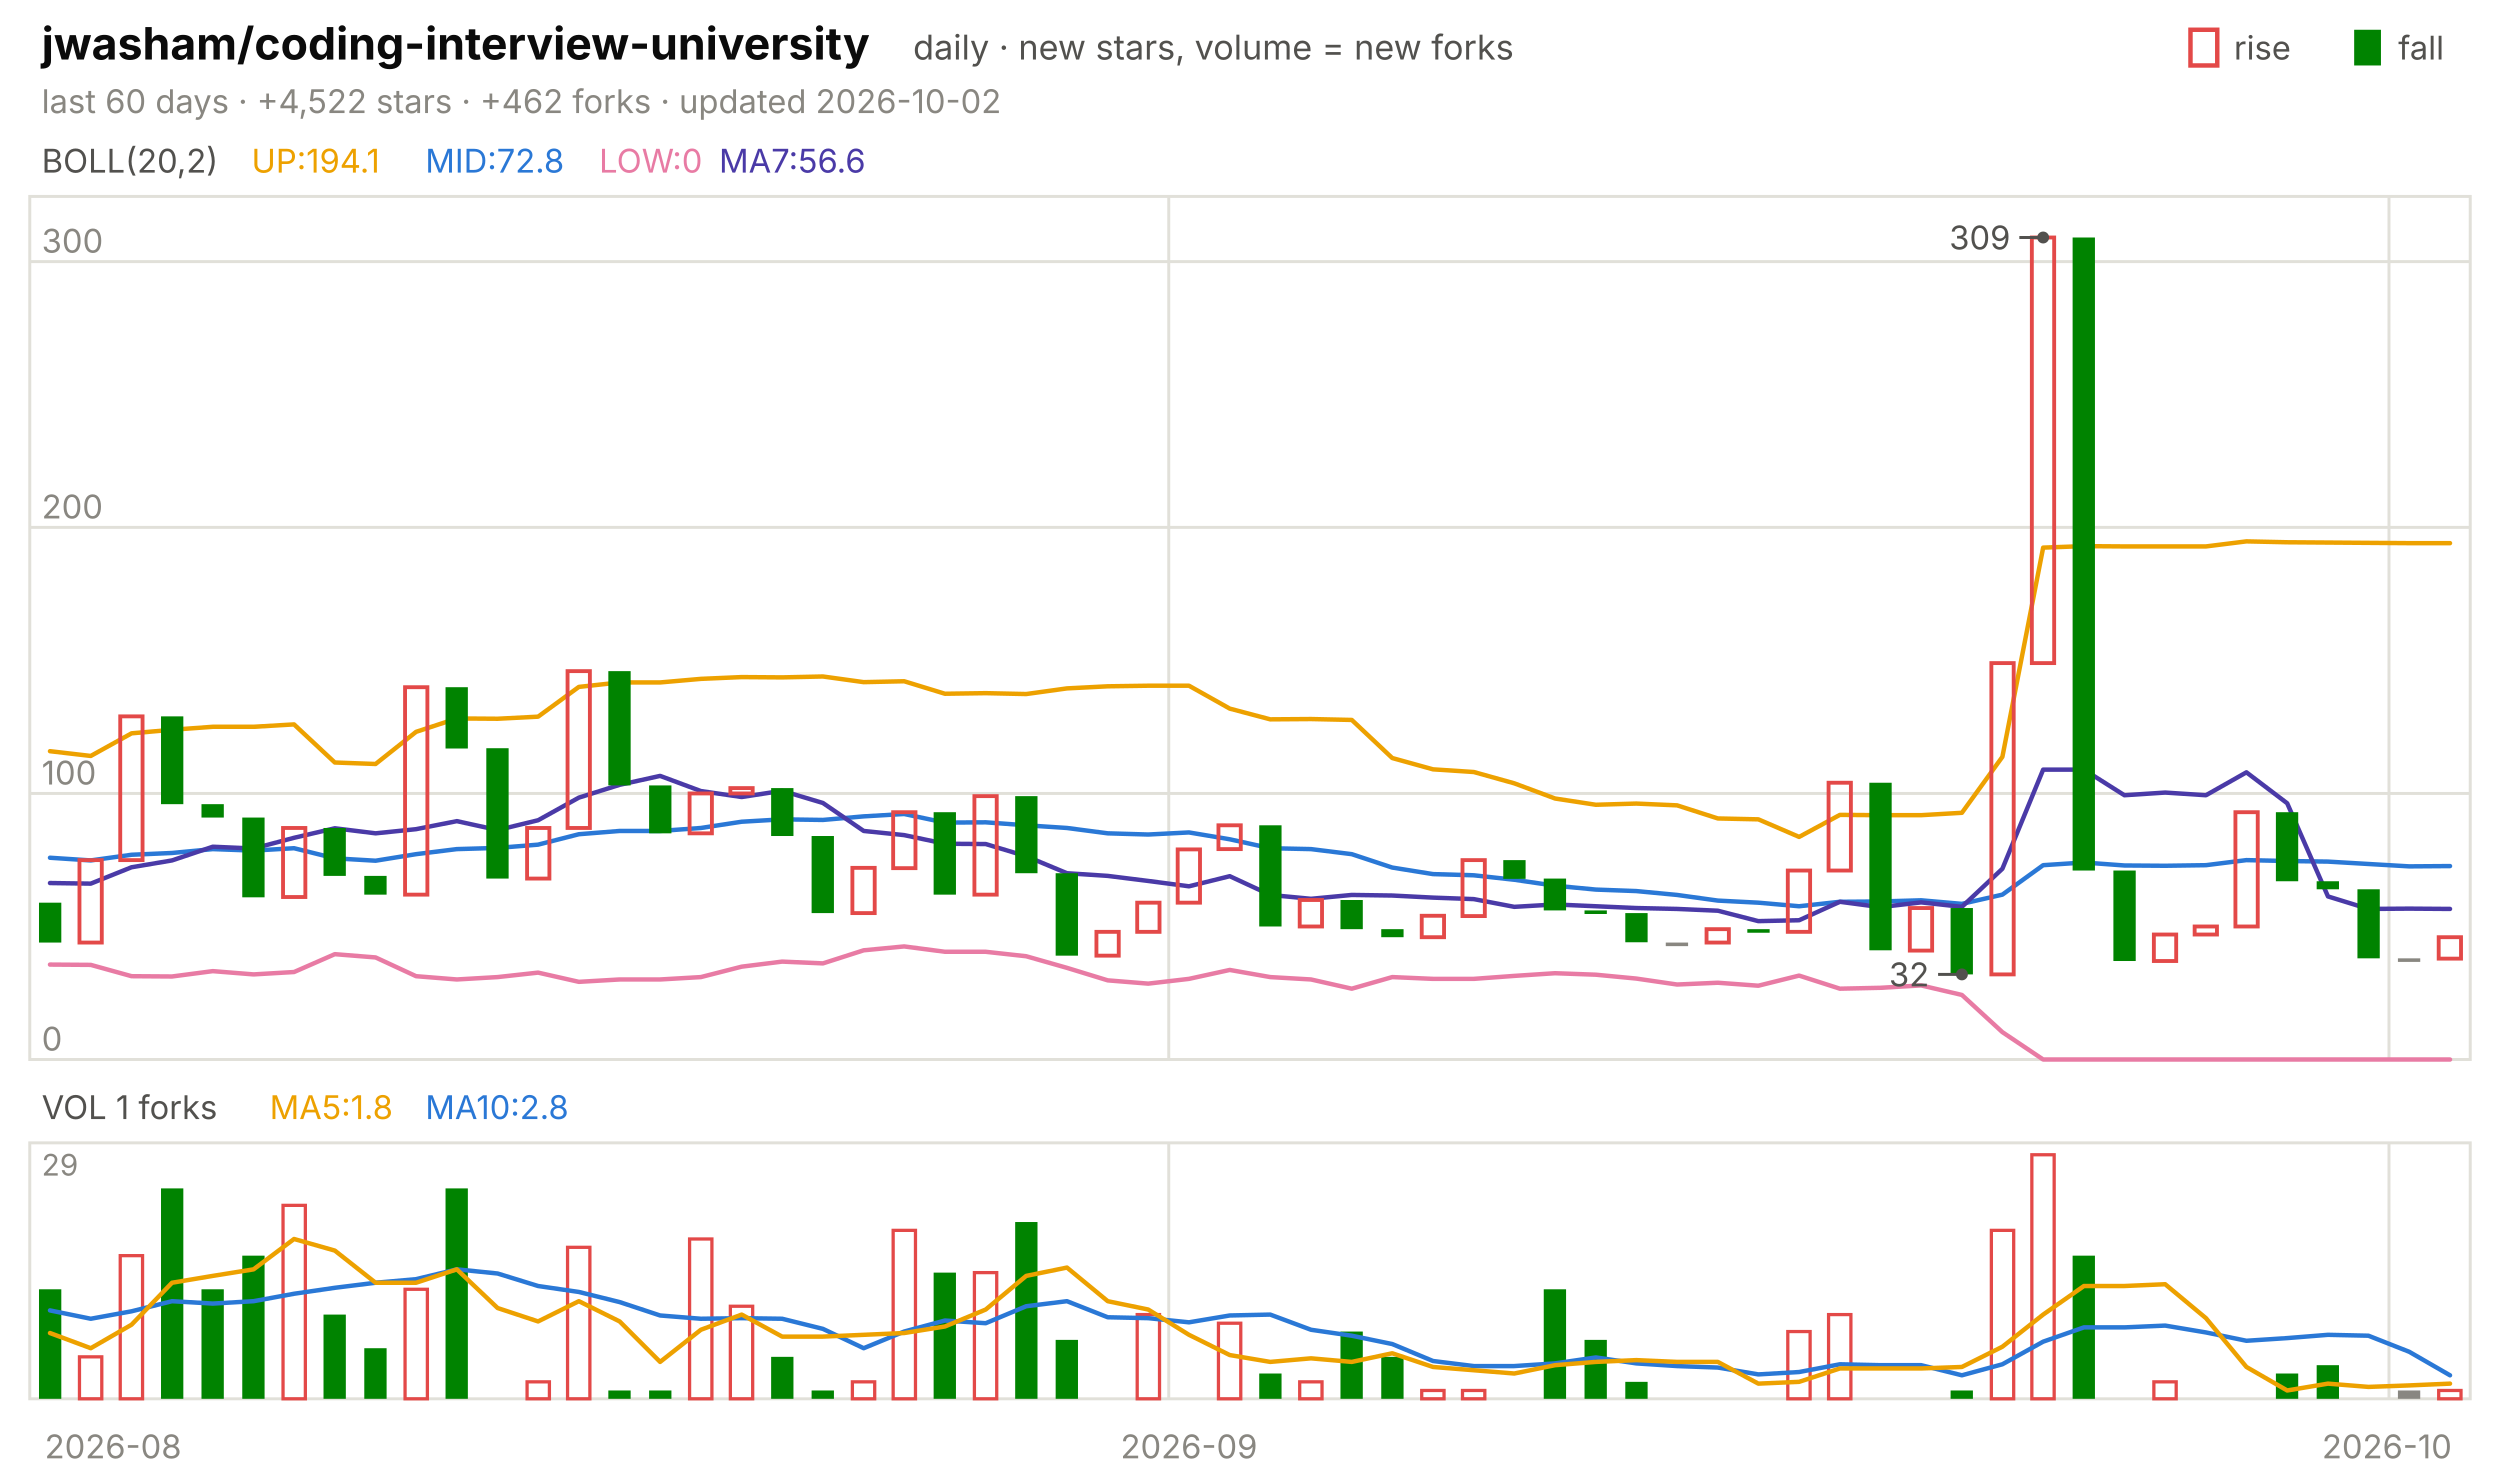
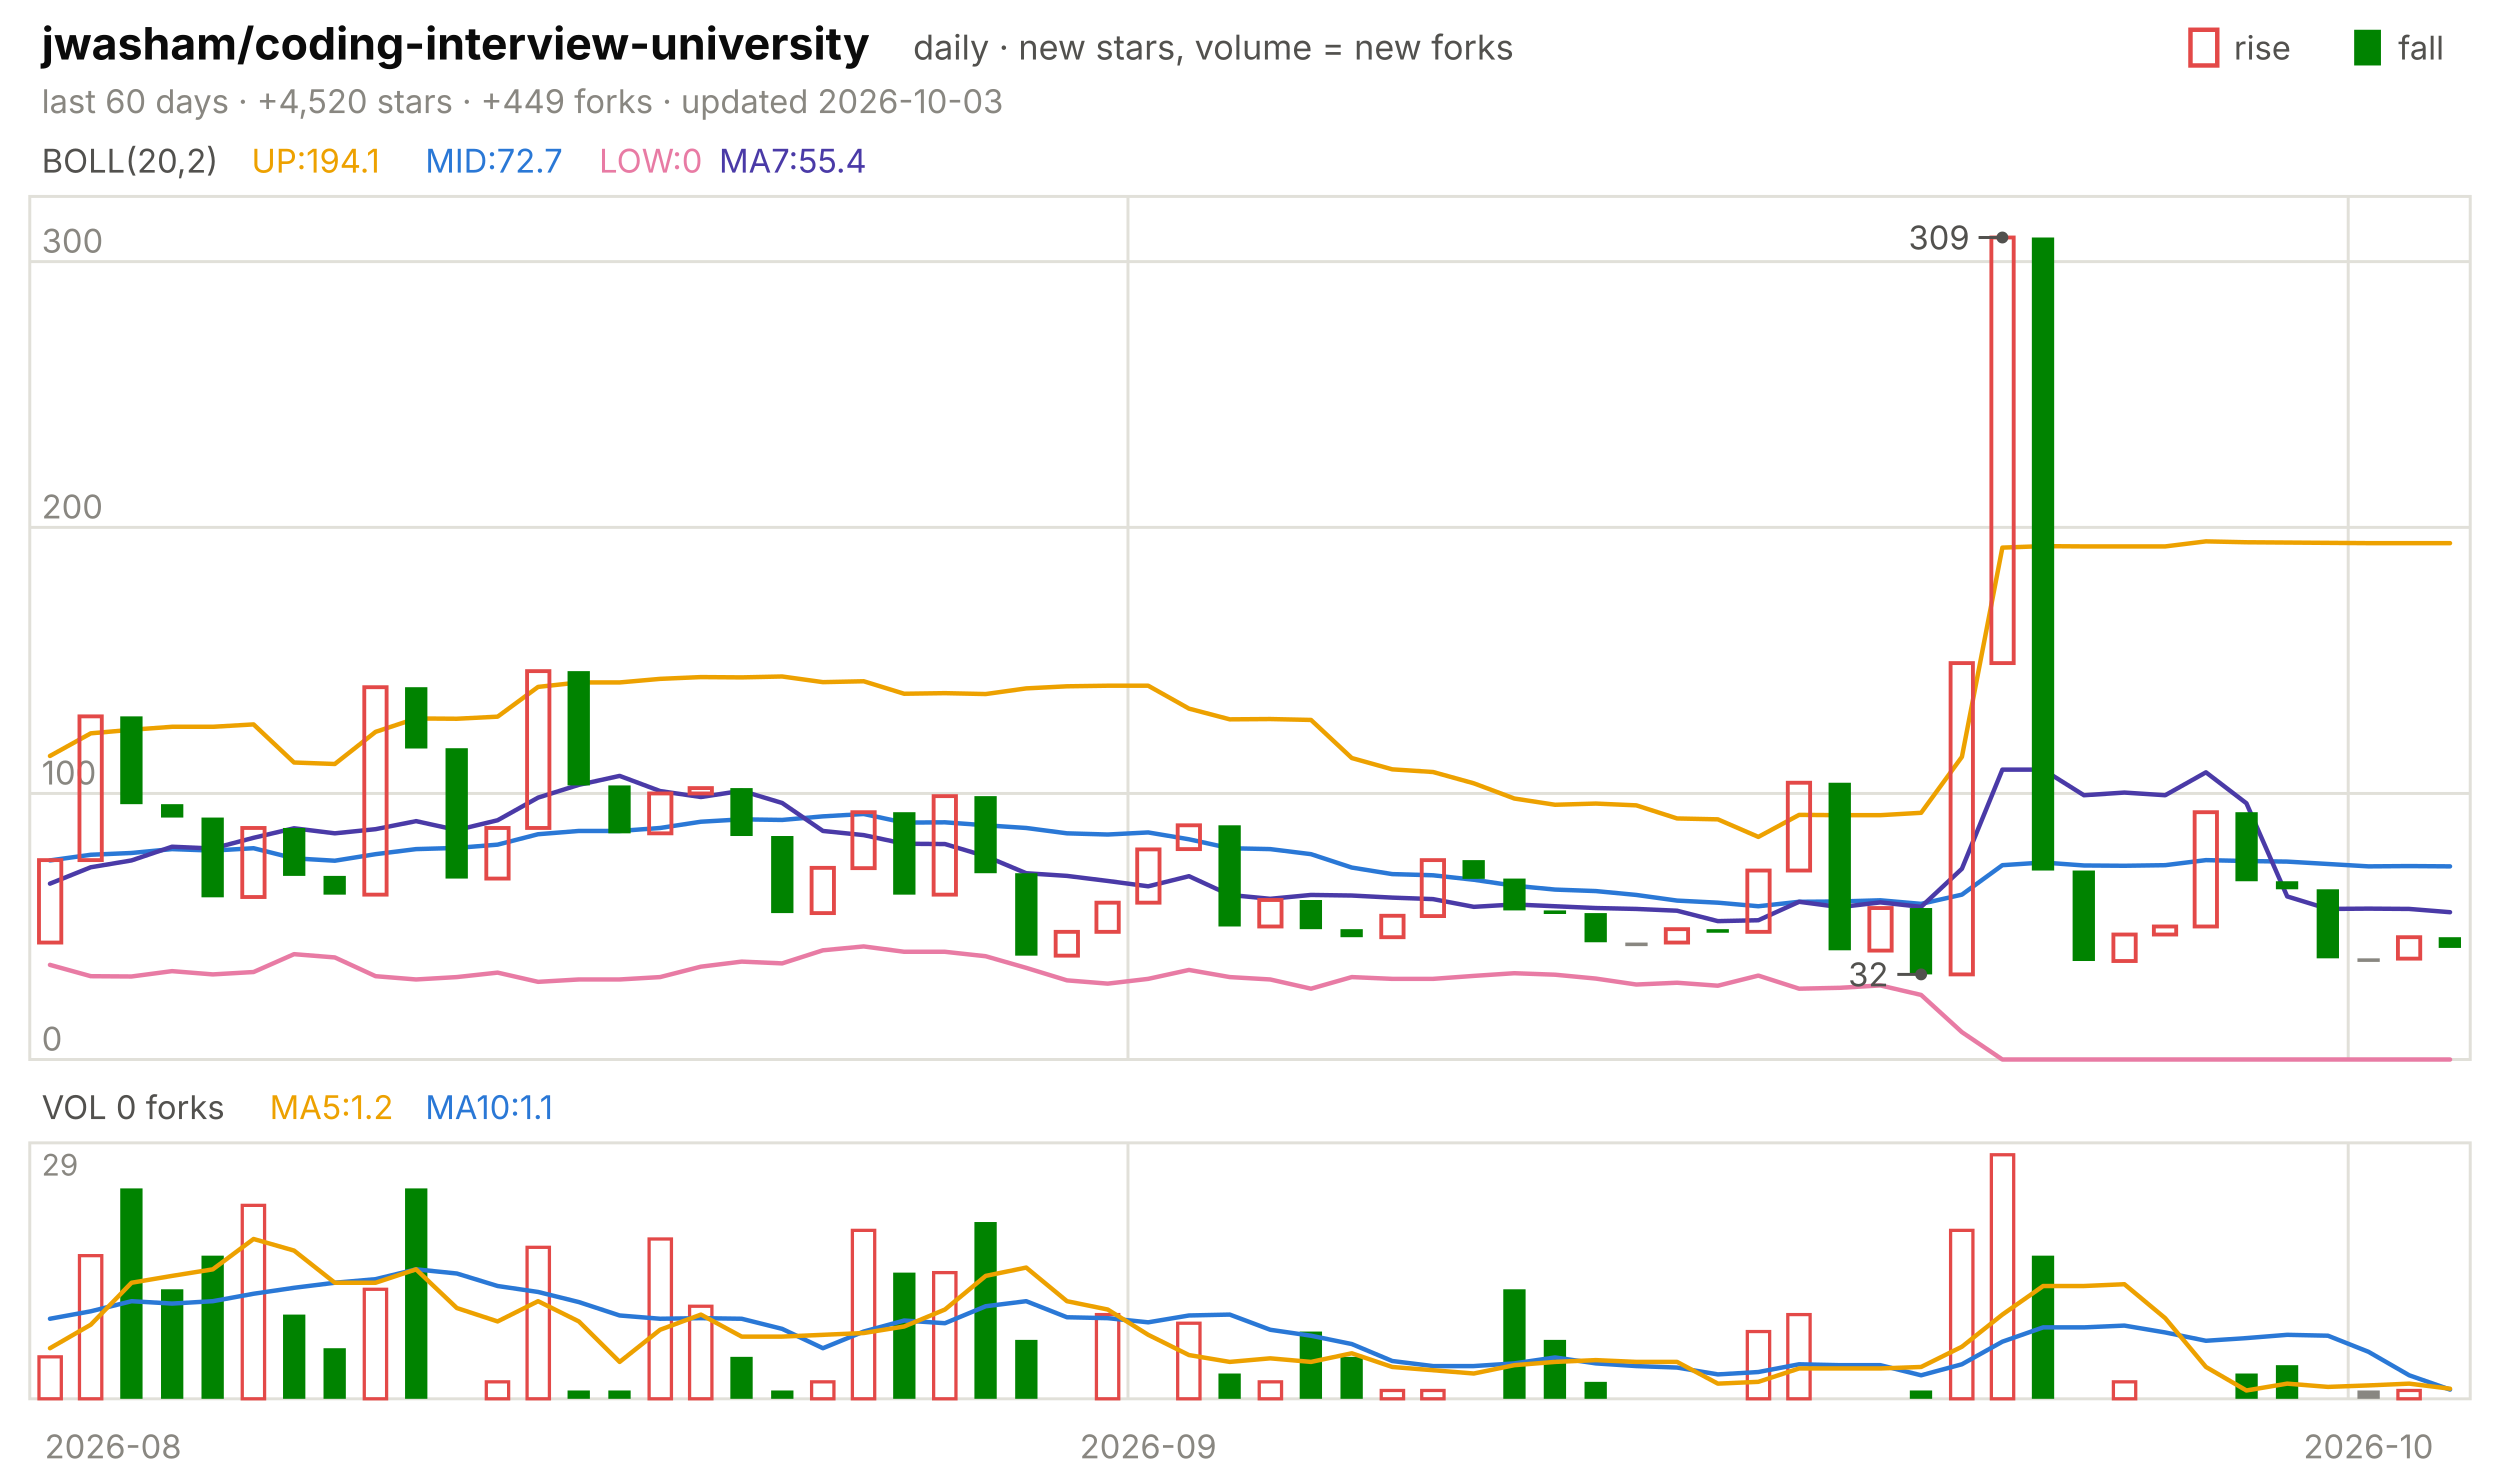
<svg xmlns="http://www.w3.org/2000/svg" viewBox="0 0 840 496" width="840" height="496" font-family="-apple-system,'Segoe UI',system-ui,sans-serif" role="img" aria-label="jwasham/coding-interview-university candlestick chart">
  <text x="14.0" y="20.0" font-size="15" fill="#0b0b0b" font-weight="650">jwasham/coding-interview-university</text>
  <text x="306.8" y="20.0" font-size="11.5" fill="#52514e">daily · new stars, volume = new forks</text>
  <text x="805.8" y="20.0" font-size="11.0" fill="#52514e">fall</text>
  <rect x="791" y="10" width="9" height="12" fill="#008300" />
  <text x="750.6" y="20.0" font-size="11.0" fill="#52514e">rise</text>
  <rect x="736" y="10" width="9" height="12" fill="none" stroke="#e34948" stroke-width="1.5" />
-   <text x="14.0" y="38.0" font-size="11.0" fill="#898781">last 60 days · +4,522 stars · +462 forks · updated 2026-10-02</text>
+   <text x="14.0" y="38.0" font-size="11.0" fill="#898781">last 60 days · +4,520 stars · +449 forks · updated 2026-10-03</text>
  <rect x="10" y="66" width="820" height="290" fill="none" stroke="#e1e0d9" />
  <rect x="10" y="384" width="820" height="86" fill="none" stroke="#e1e0d9" />
  <text x="38.0" y="490.0" font-size="11.0" fill="#898781" text-anchor="middle">2026-08</text>
-   <line x1="392.7" y1="66.0" x2="392.7" y2="356.0" stroke="#e1e0d9" stroke-width="1.0" />
-   <line x1="392.7" y1="384.0" x2="392.7" y2="470.0" stroke="#e1e0d9" stroke-width="1.0" />
-   <text x="399.5" y="490.0" font-size="11.0" fill="#898781" text-anchor="middle">2026-09</text>
-   <line x1="802.7" y1="66.0" x2="802.7" y2="356.0" stroke="#e1e0d9" stroke-width="1.0" />
-   <line x1="802.7" y1="384.0" x2="802.7" y2="470.0" stroke="#e1e0d9" stroke-width="1.0" />
-   <text x="802.0" y="490.0" font-size="11.0" fill="#898781" text-anchor="middle">2026-10</text>
+   <line x1="379.0" y1="66.0" x2="379.0" y2="356.0" stroke="#e1e0d9" stroke-width="1.0" />
+   <line x1="379.0" y1="384.0" x2="379.0" y2="470.0" stroke="#e1e0d9" stroke-width="1.0" />
+   <text x="385.8" y="490.0" font-size="11.0" fill="#898781" text-anchor="middle">2026-09</text>
+   <line x1="789.0" y1="66.0" x2="789.0" y2="356.0" stroke="#e1e0d9" stroke-width="1.0" />
+   <line x1="789.0" y1="384.0" x2="789.0" y2="470.0" stroke="#e1e0d9" stroke-width="1.0" />
+   <text x="795.8" y="490.0" font-size="11.0" fill="#898781" text-anchor="middle">2026-10</text>
  <text x="14.0" y="58.0" font-size="11.0" fill="#52514e">BOLL(20,2)</text>
  <text x="84.5" y="58.0" font-size="11.0" fill="#eda100">UP:194.1</text>
-   <text x="142.9" y="58.0" font-size="11.0" fill="#2a78d6">MID:72.8</text>
+   <text x="142.9" y="58.0" font-size="11.0" fill="#2a78d6">MID:72.7</text>
  <text x="201.3" y="58.0" font-size="11.0" fill="#e87ba4">LOW:0</text>
-   <text x="241.6" y="58.0" font-size="11.0" fill="#4a3aa7">MA7:56.6</text>
+   <text x="241.6" y="58.0" font-size="11.0" fill="#4a3aa7">MA7:55.4</text>
  <line x1="10.0" y1="356.0" x2="830.0" y2="356.0" stroke="#e1e0d9" stroke-width="1.0" />
  <text x="14.0" y="353.0" font-size="11.0" fill="#898781">0</text>
  <line x1="10.0" y1="266.6" x2="830.0" y2="266.6" stroke="#e1e0d9" stroke-width="1.0" />
  <text x="14.0" y="263.6" font-size="11.0" fill="#898781">100</text>
  <line x1="10.0" y1="177.2" x2="830.0" y2="177.2" stroke="#e1e0d9" stroke-width="1.0" />
  <text x="14.0" y="174.2" font-size="11.0" fill="#898781">200</text>
  <line x1="10.0" y1="87.9" x2="830.0" y2="87.9" stroke="#e1e0d9" stroke-width="1.0" />
  <text x="14.0" y="84.9" font-size="11.0" fill="#898781">300</text>
-   <polyline points="16.8,252.4 30.5,254.0 44.2,246.4 57.8,245.2 71.5,244.2 85.2,244.2 98.8,243.4 112.5,256.2 126.2,256.7 139.8,245.9 153.5,241.4 167.2,241.5 180.8,240.8 194.5,230.8 208.2,229.3 221.8,229.3 235.5,228.1 249.2,227.5 262.8,227.6 276.5,227.3 290.2,229.2 303.8,228.9 317.5,233.1 331.2,232.9 344.8,233.2 358.5,231.3 372.2,230.6 385.8,230.4 399.5,230.4 413.2,238.1 426.8,241.7 440.5,241.6 454.2,241.9 467.8,254.7 481.5,258.5 495.2,259.4 508.8,263.2 522.5,268.3 536.2,270.4 549.8,270.0 563.5,270.6 577.2,275.0 590.8,275.3 604.5,281.2 618.2,273.8 631.8,273.9 645.5,273.9 659.2,273.1 672.8,254.3 686.5,184.0 700.2,183.5 713.8,183.6 727.5,183.6 741.2,183.6 754.8,181.9 768.5,182.2 782.2,182.3 795.8,182.4 809.5,182.5 823.2,182.5" fill="none" stroke="#eda100" stroke-width="1.5" stroke-linejoin="round" stroke-linecap="round" />
-   <polyline points="16.8,288.2 30.5,289.1 44.2,287.2 57.8,286.6 71.5,285.3 85.2,285.8 98.8,285.0 112.5,288.4 126.2,289.2 139.8,287.0 153.5,285.3 167.2,284.9 180.8,283.8 194.5,280.3 208.2,279.2 221.8,279.2 235.5,278.2 249.2,276.1 262.8,275.3 276.5,275.5 290.2,274.3 303.8,273.5 317.5,276.4 331.2,276.3 344.8,277.3 358.5,278.2 372.2,280.0 385.8,280.4 399.5,279.7 413.2,282.0 426.8,285.0 440.5,285.3 454.2,287.0 467.8,291.5 481.5,293.7 495.2,294.1 508.8,295.6 522.5,297.6 536.2,298.9 549.8,299.4 563.5,300.7 577.2,302.6 590.8,303.3 604.5,304.5 618.2,303.0 631.8,302.9 645.5,302.5 659.2,303.7 672.8,300.6 686.5,290.7 700.2,289.8 713.8,290.8 727.5,290.9 741.2,290.7 754.8,289.0 768.5,289.3 782.2,289.5 795.8,290.3 809.5,291.1 823.2,291.0" fill="none" stroke="#2a78d6" stroke-width="1.5" stroke-linejoin="round" stroke-linecap="round" />
-   <polyline points="16.8,324.1 30.5,324.2 44.2,328.0 57.8,328.1 71.5,326.3 85.2,327.4 98.8,326.6 112.5,320.6 126.2,321.7 139.8,328.0 153.5,329.1 167.2,328.3 180.8,326.8 194.5,329.9 208.2,329.1 221.8,329.1 235.5,328.3 249.2,324.8 262.8,323.1 276.5,323.7 290.2,319.3 303.8,318.0 317.5,319.8 331.2,319.8 344.8,321.3 358.5,325.2 372.2,329.4 385.8,330.5 399.5,328.9 413.2,325.9 426.8,328.3 440.5,329.1 454.2,332.2 467.8,328.3 481.5,328.9 495.2,328.9 508.8,327.9 522.5,327.0 536.2,327.5 549.8,328.8 563.5,330.8 577.2,330.2 590.8,331.2 604.5,327.8 618.2,332.2 631.8,331.9 645.5,331.1 659.2,334.3 672.8,346.8 686.5,356.0 700.2,356.0 713.8,356.0 727.5,356.0 741.2,356.0 754.8,356.0 768.5,356.0 782.2,356.0 795.8,356.0 809.5,356.0 823.2,356.0" fill="none" stroke="#e87ba4" stroke-width="1.5" stroke-linejoin="round" stroke-linecap="round" />
-   <polyline points="16.8,296.7 30.5,296.9 44.2,291.4 57.8,289.1 71.5,284.5 85.2,285.1 98.8,281.5 112.5,278.3 126.2,280.0 139.8,278.6 153.5,275.9 167.2,278.9 180.8,275.6 194.5,268.0 208.2,263.7 221.8,260.7 235.5,265.8 249.2,267.8 262.8,265.7 276.5,269.8 290.2,279.2 303.8,280.6 317.5,283.5 331.2,283.6 344.8,287.7 358.5,293.4 372.2,294.3 385.8,296.0 399.5,297.8 413.2,294.4 426.8,300.7 440.5,302.0 454.2,300.7 467.8,300.9 481.5,301.6 495.2,302.1 508.8,304.7 522.5,303.9 536.2,304.5 549.8,305.1 563.5,305.4 577.2,306.0 590.8,309.5 604.5,309.2 618.2,303.0 631.8,304.8 645.5,303.2 659.2,304.7 672.8,291.9 686.5,258.6 700.2,258.6 713.8,267.2 727.5,266.3 741.2,267.2 754.8,259.5 768.5,269.9 782.2,301.2 795.8,305.4 809.5,305.3 823.2,305.4" fill="none" stroke="#4a3aa7" stroke-width="1.5" stroke-linejoin="round" stroke-linecap="round" />
-   <rect x="13.1" y="303.3" width="7.5" height="13.4" fill="#008300" />
-   <rect x="26.7" y="289.0" width="7.5" height="27.7" fill="none" stroke="#e34948" stroke-width="1.3" />
-   <rect x="40.4" y="240.7" width="7.5" height="48.3" fill="none" stroke="#e34948" stroke-width="1.3" />
-   <rect x="54.1" y="240.7" width="7.5" height="29.5" fill="#008300" />
-   <rect x="67.7" y="270.2" width="7.5" height="4.5" fill="#008300" />
-   <rect x="81.4" y="274.7" width="7.5" height="26.8" fill="#008300" />
-   <rect x="95.1" y="278.2" width="7.5" height="23.2" fill="none" stroke="#e34948" stroke-width="1.3" />
-   <rect x="108.7" y="278.2" width="7.5" height="16.1" fill="#008300" />
-   <rect x="122.4" y="294.3" width="7.5" height="6.3" fill="#008300" />
-   <rect x="136.1" y="230.9" width="7.5" height="69.7" fill="none" stroke="#e34948" stroke-width="1.3" />
-   <rect x="149.7" y="230.9" width="7.5" height="20.6" fill="#008300" />
-   <rect x="163.4" y="251.4" width="7.5" height="43.8" fill="#008300" />
-   <rect x="177.1" y="278.2" width="7.5" height="17.0" fill="none" stroke="#e34948" stroke-width="1.3" />
-   <rect x="190.7" y="225.5" width="7.5" height="52.7" fill="none" stroke="#e34948" stroke-width="1.3" />
-   <rect x="204.4" y="225.5" width="7.5" height="38.4" fill="#008300" />
-   <rect x="218.1" y="263.9" width="7.5" height="16.1" fill="#008300" />
-   <rect x="231.7" y="266.6" width="7.5" height="13.4" fill="none" stroke="#e34948" stroke-width="1.3" />
-   <rect x="245.4" y="264.8" width="7.5" height="1.8" fill="none" stroke="#e34948" stroke-width="1.3" />
-   <rect x="259.1" y="264.8" width="7.5" height="16.1" fill="#008300" />
-   <rect x="272.7" y="280.9" width="7.5" height="25.9" fill="#008300" />
-   <rect x="286.4" y="291.6" width="7.5" height="15.2" fill="none" stroke="#e34948" stroke-width="1.3" />
-   <rect x="300.1" y="272.9" width="7.5" height="18.8" fill="none" stroke="#e34948" stroke-width="1.3" />
-   <rect x="313.7" y="272.9" width="7.5" height="27.7" fill="#008300" />
-   <rect x="327.4" y="267.5" width="7.5" height="33.1" fill="none" stroke="#e34948" stroke-width="1.3" />
-   <rect x="341.1" y="267.5" width="7.5" height="25.9" fill="#008300" />
-   <rect x="354.7" y="293.4" width="7.5" height="27.7" fill="#008300" />
-   <rect x="368.4" y="313.1" width="7.5" height="8.0" fill="none" stroke="#e34948" stroke-width="1.3" />
-   <rect x="382.1" y="303.3" width="7.5" height="9.8" fill="none" stroke="#e34948" stroke-width="1.3" />
-   <rect x="395.7" y="285.4" width="7.5" height="17.9" fill="none" stroke="#e34948" stroke-width="1.3" />
-   <rect x="409.4" y="277.3" width="7.5" height="8.0" fill="none" stroke="#e34948" stroke-width="1.3" />
-   <rect x="423.1" y="277.3" width="7.5" height="34.0" fill="#008300" />
-   <rect x="436.7" y="302.4" width="7.5" height="8.9" fill="none" stroke="#e34948" stroke-width="1.3" />
-   <rect x="450.4" y="302.4" width="7.5" height="9.8" fill="#008300" />
-   <rect x="464.1" y="312.2" width="7.5" height="2.7" fill="#008300" />
-   <rect x="477.7" y="307.7" width="7.5" height="7.2" fill="none" stroke="#e34948" stroke-width="1.3" />
-   <rect x="491.4" y="289.0" width="7.5" height="18.8" fill="none" stroke="#e34948" stroke-width="1.3" />
-   <rect x="505.1" y="289.0" width="7.5" height="6.3" fill="#008300" />
-   <rect x="518.7" y="295.2" width="7.5" height="10.7" fill="#008300" />
-   <rect x="532.4" y="305.9" width="7.5" height="1.2" fill="#008300" />
-   <rect x="546.1" y="306.8" width="7.5" height="9.8" fill="#008300" />
-   <rect x="559.7" y="316.7" width="7.5" height="1.2" fill="#898781" />
-   <rect x="573.4" y="312.2" width="7.5" height="4.5" fill="none" stroke="#e34948" stroke-width="1.3" />
-   <rect x="587.1" y="312.2" width="7.5" height="1.2" fill="#008300" />
-   <rect x="600.7" y="292.5" width="7.5" height="20.6" fill="none" stroke="#e34948" stroke-width="1.3" />
-   <rect x="614.4" y="263.0" width="7.5" height="29.5" fill="none" stroke="#e34948" stroke-width="1.3" />
-   <rect x="628.1" y="263.0" width="7.5" height="56.3" fill="#008300" />
-   <rect x="641.7" y="305.1" width="7.5" height="14.3" fill="none" stroke="#e34948" stroke-width="1.3" />
-   <rect x="655.4" y="305.1" width="7.5" height="22.3" fill="#008300" />
-   <rect x="669.1" y="222.8" width="7.5" height="104.6" fill="none" stroke="#e34948" stroke-width="1.3" />
-   <rect x="682.7" y="79.8" width="7.5" height="143.0" fill="none" stroke="#e34948" stroke-width="1.3" />
-   <rect x="696.4" y="79.8" width="7.5" height="212.7" fill="#008300" />
-   <rect x="710.1" y="292.5" width="7.5" height="30.4" fill="#008300" />
-   <rect x="723.7" y="314.0" width="7.5" height="8.9" fill="none" stroke="#e34948" stroke-width="1.3" />
-   <rect x="737.4" y="311.3" width="7.5" height="2.7" fill="none" stroke="#e34948" stroke-width="1.3" />
-   <rect x="751.1" y="272.9" width="7.5" height="38.4" fill="none" stroke="#e34948" stroke-width="1.3" />
-   <rect x="764.7" y="272.9" width="7.5" height="23.2" fill="#008300" />
-   <rect x="778.4" y="296.1" width="7.5" height="2.7" fill="#008300" />
-   <rect x="792.1" y="298.8" width="7.5" height="23.2" fill="#008300" />
-   <rect x="805.7" y="322.0" width="7.5" height="1.2" fill="#898781" />
-   <rect x="819.4" y="314.9" width="7.5" height="7.2" fill="none" stroke="#e34948" stroke-width="1.3" />
-   <circle cx="686.5" cy="79.8" r="2" fill="#52514e" />
-   <line x1="686.5" y1="79.8" x2="678.5" y2="79.8" stroke="#52514e" stroke-width="1.0" />
-   <text x="675.5" y="83.8" font-size="11.0" fill="#52514e" text-anchor="end">309</text>
-   <circle cx="659.2" cy="327.4" r="2" fill="#52514e" />
-   <line x1="659.2" y1="327.4" x2="651.2" y2="327.4" stroke="#52514e" stroke-width="1.0" />
-   <text x="648.2" y="331.4" font-size="11.0" fill="#52514e" text-anchor="end">32</text>
-   <text x="14.0" y="376.0" font-size="11.0" fill="#52514e">VOL 1 forks</text>
-   <text x="90.6" y="376.0" font-size="11.0" fill="#eda100">MA5:1.8</text>
-   <text x="142.9" y="376.0" font-size="11.0" fill="#2a78d6">MA10:2.8</text>
+   <polyline points="16.8,254.0 30.5,246.4 44.2,245.2 57.8,244.2 71.5,244.2 85.2,243.4 98.8,256.2 112.5,256.7 126.2,245.9 139.8,241.4 153.5,241.5 167.2,240.8 180.8,230.8 194.5,229.3 208.2,229.3 221.8,228.1 235.5,227.5 249.2,227.6 262.8,227.3 276.5,229.2 290.2,228.9 303.8,233.1 317.5,232.9 331.2,233.2 344.8,231.3 358.5,230.6 372.2,230.4 385.8,230.4 399.5,238.1 413.2,241.7 426.8,241.6 440.5,241.9 454.2,254.7 467.8,258.5 481.5,259.4 495.2,263.2 508.8,268.3 522.5,270.4 536.2,270.0 549.8,270.6 563.5,275.0 577.2,275.3 590.8,281.2 604.5,273.8 618.2,273.9 631.8,273.9 645.5,273.1 659.2,254.3 672.8,184.0 686.5,183.5 700.2,183.6 713.8,183.6 727.5,183.6 741.2,181.9 754.8,182.2 768.5,182.3 782.2,182.4 795.8,182.5 809.5,182.5 823.2,182.5" fill="none" stroke="#eda100" stroke-width="1.5" stroke-linejoin="round" stroke-linecap="round" />
+   <polyline points="16.8,289.1 30.5,287.2 44.2,286.6 57.8,285.3 71.5,285.8 85.2,285.0 98.8,288.4 112.5,289.2 126.2,287.0 139.8,285.3 153.5,284.9 167.2,283.8 180.8,280.3 194.5,279.2 208.2,279.2 221.8,278.2 235.5,276.1 249.2,275.3 262.8,275.5 276.5,274.3 290.2,273.5 303.8,276.4 317.5,276.3 331.2,277.3 344.8,278.2 358.5,280.0 372.2,280.4 385.8,279.7 399.5,282.0 413.2,285.0 426.8,285.3 440.5,287.0 454.2,291.5 467.8,293.7 481.5,294.1 495.2,295.6 508.8,297.6 522.5,298.9 536.2,299.4 549.8,300.7 563.5,302.6 577.2,303.3 590.8,304.5 604.5,303.0 618.2,302.9 631.8,302.5 645.5,303.7 659.2,300.6 672.8,290.7 686.5,289.8 700.2,290.8 713.8,290.9 727.5,290.7 741.2,289.0 754.8,289.3 768.5,289.5 782.2,290.3 795.8,291.1 809.5,291.0 823.2,291.1" fill="none" stroke="#2a78d6" stroke-width="1.5" stroke-linejoin="round" stroke-linecap="round" />
+   <polyline points="16.8,324.2 30.5,328.0 44.2,328.1 57.8,326.3 71.5,327.4 85.2,326.6 98.8,320.6 112.5,321.7 126.2,328.0 139.8,329.1 153.5,328.3 167.2,326.8 180.8,329.9 194.5,329.1 208.2,329.1 221.8,328.3 235.5,324.8 249.2,323.1 262.8,323.7 276.5,319.3 290.2,318.0 303.8,319.8 317.5,319.8 331.2,321.3 344.8,325.2 358.5,329.4 372.2,330.5 385.8,328.9 399.5,325.9 413.2,328.3 426.8,329.1 440.5,332.2 454.2,328.3 467.8,328.9 481.5,328.9 495.2,327.9 508.8,327.0 522.5,327.5 536.2,328.8 549.8,330.8 563.5,330.2 577.2,331.2 590.8,327.8 604.5,332.2 618.2,331.9 631.8,331.1 645.5,334.3 659.2,346.8 672.8,356.0 686.5,356.0 700.2,356.0 713.8,356.0 727.5,356.0 741.2,356.0 754.8,356.0 768.5,356.0 782.2,356.0 795.8,356.0 809.5,356.0 823.2,356.0" fill="none" stroke="#e87ba4" stroke-width="1.5" stroke-linejoin="round" stroke-linecap="round" />
+   <polyline points="16.8,296.9 30.5,291.4 44.2,289.1 57.8,284.5 71.5,285.1 85.2,281.5 98.8,278.3 112.5,280.0 126.2,278.6 139.8,275.9 153.5,278.9 167.2,275.6 180.8,268.0 194.5,263.7 208.2,260.7 221.8,265.8 235.5,267.8 249.2,265.7 262.8,269.8 276.5,279.2 290.2,280.6 303.8,283.5 317.5,283.6 331.2,287.7 344.8,293.4 358.5,294.3 372.2,296.0 385.8,297.8 399.5,294.4 413.2,300.7 426.8,302.0 440.5,300.7 454.2,300.9 467.8,301.6 481.5,302.1 495.2,304.7 508.8,303.9 522.5,304.5 536.2,305.1 549.8,305.4 563.5,306.0 577.2,309.5 590.8,309.2 604.5,303.0 618.2,304.8 631.8,303.2 645.5,304.7 659.2,291.9 672.8,258.6 686.5,258.6 700.2,267.2 713.8,266.3 727.5,267.2 741.2,259.5 754.8,269.9 768.5,301.2 782.2,305.4 795.8,305.3 809.5,305.4 823.2,306.5" fill="none" stroke="#4a3aa7" stroke-width="1.5" stroke-linejoin="round" stroke-linecap="round" />
+   <rect x="13.1" y="289.0" width="7.5" height="27.7" fill="none" stroke="#e34948" stroke-width="1.3" />
+   <rect x="26.7" y="240.7" width="7.5" height="48.3" fill="none" stroke="#e34948" stroke-width="1.3" />
+   <rect x="40.4" y="240.7" width="7.5" height="29.5" fill="#008300" />
+   <rect x="54.1" y="270.2" width="7.5" height="4.5" fill="#008300" />
+   <rect x="67.7" y="274.7" width="7.5" height="26.8" fill="#008300" />
+   <rect x="81.4" y="278.2" width="7.5" height="23.2" fill="none" stroke="#e34948" stroke-width="1.3" />
+   <rect x="95.1" y="278.2" width="7.5" height="16.1" fill="#008300" />
+   <rect x="108.7" y="294.3" width="7.5" height="6.3" fill="#008300" />
+   <rect x="122.4" y="230.9" width="7.5" height="69.7" fill="none" stroke="#e34948" stroke-width="1.3" />
+   <rect x="136.1" y="230.9" width="7.5" height="20.6" fill="#008300" />
+   <rect x="149.7" y="251.4" width="7.5" height="43.8" fill="#008300" />
+   <rect x="163.4" y="278.2" width="7.5" height="17.0" fill="none" stroke="#e34948" stroke-width="1.3" />
+   <rect x="177.1" y="225.5" width="7.5" height="52.7" fill="none" stroke="#e34948" stroke-width="1.3" />
+   <rect x="190.7" y="225.5" width="7.5" height="38.4" fill="#008300" />
+   <rect x="204.4" y="263.9" width="7.5" height="16.1" fill="#008300" />
+   <rect x="218.1" y="266.6" width="7.5" height="13.4" fill="none" stroke="#e34948" stroke-width="1.3" />
+   <rect x="231.7" y="264.8" width="7.5" height="1.8" fill="none" stroke="#e34948" stroke-width="1.3" />
+   <rect x="245.4" y="264.8" width="7.5" height="16.1" fill="#008300" />
+   <rect x="259.1" y="280.9" width="7.5" height="25.9" fill="#008300" />
+   <rect x="272.7" y="291.6" width="7.5" height="15.2" fill="none" stroke="#e34948" stroke-width="1.3" />
+   <rect x="286.4" y="272.9" width="7.5" height="18.8" fill="none" stroke="#e34948" stroke-width="1.3" />
+   <rect x="300.1" y="272.9" width="7.5" height="27.7" fill="#008300" />
+   <rect x="313.7" y="267.5" width="7.5" height="33.1" fill="none" stroke="#e34948" stroke-width="1.3" />
+   <rect x="327.4" y="267.5" width="7.5" height="25.9" fill="#008300" />
+   <rect x="341.1" y="293.4" width="7.5" height="27.7" fill="#008300" />
+   <rect x="354.7" y="313.1" width="7.5" height="8.0" fill="none" stroke="#e34948" stroke-width="1.3" />
+   <rect x="368.4" y="303.3" width="7.5" height="9.8" fill="none" stroke="#e34948" stroke-width="1.3" />
+   <rect x="382.1" y="285.4" width="7.5" height="17.9" fill="none" stroke="#e34948" stroke-width="1.3" />
+   <rect x="395.7" y="277.3" width="7.5" height="8.0" fill="none" stroke="#e34948" stroke-width="1.3" />
+   <rect x="409.4" y="277.3" width="7.5" height="34.0" fill="#008300" />
+   <rect x="423.1" y="302.4" width="7.5" height="8.9" fill="none" stroke="#e34948" stroke-width="1.3" />
+   <rect x="436.7" y="302.4" width="7.5" height="9.8" fill="#008300" />
+   <rect x="450.4" y="312.2" width="7.5" height="2.7" fill="#008300" />
+   <rect x="464.1" y="307.7" width="7.5" height="7.2" fill="none" stroke="#e34948" stroke-width="1.3" />
+   <rect x="477.7" y="289.0" width="7.5" height="18.8" fill="none" stroke="#e34948" stroke-width="1.3" />
+   <rect x="491.4" y="289.0" width="7.5" height="6.3" fill="#008300" />
+   <rect x="505.1" y="295.2" width="7.5" height="10.7" fill="#008300" />
+   <rect x="518.7" y="305.9" width="7.5" height="1.2" fill="#008300" />
+   <rect x="532.4" y="306.8" width="7.5" height="9.8" fill="#008300" />
+   <rect x="546.1" y="316.7" width="7.5" height="1.2" fill="#898781" />
+   <rect x="559.7" y="312.2" width="7.5" height="4.5" fill="none" stroke="#e34948" stroke-width="1.3" />
+   <rect x="573.4" y="312.2" width="7.5" height="1.2" fill="#008300" />
+   <rect x="587.1" y="292.5" width="7.5" height="20.6" fill="none" stroke="#e34948" stroke-width="1.3" />
+   <rect x="600.7" y="263.0" width="7.5" height="29.5" fill="none" stroke="#e34948" stroke-width="1.3" />
+   <rect x="614.4" y="263.0" width="7.5" height="56.3" fill="#008300" />
+   <rect x="628.1" y="305.1" width="7.5" height="14.3" fill="none" stroke="#e34948" stroke-width="1.3" />
+   <rect x="641.7" y="305.1" width="7.5" height="22.3" fill="#008300" />
+   <rect x="655.4" y="222.8" width="7.5" height="104.6" fill="none" stroke="#e34948" stroke-width="1.3" />
+   <rect x="669.1" y="79.8" width="7.5" height="143.0" fill="none" stroke="#e34948" stroke-width="1.3" />
+   <rect x="682.7" y="79.8" width="7.5" height="212.7" fill="#008300" />
+   <rect x="696.4" y="292.5" width="7.5" height="30.4" fill="#008300" />
+   <rect x="710.1" y="314.0" width="7.5" height="8.9" fill="none" stroke="#e34948" stroke-width="1.3" />
+   <rect x="723.7" y="311.3" width="7.5" height="2.7" fill="none" stroke="#e34948" stroke-width="1.3" />
+   <rect x="737.4" y="272.9" width="7.5" height="38.4" fill="none" stroke="#e34948" stroke-width="1.3" />
+   <rect x="751.1" y="272.9" width="7.5" height="23.2" fill="#008300" />
+   <rect x="764.7" y="296.1" width="7.5" height="2.7" fill="#008300" />
+   <rect x="778.4" y="298.8" width="7.5" height="23.2" fill="#008300" />
+   <rect x="792.1" y="322.0" width="7.5" height="1.2" fill="#898781" />
+   <rect x="805.7" y="314.9" width="7.5" height="7.2" fill="none" stroke="#e34948" stroke-width="1.3" />
+   <rect x="819.4" y="314.9" width="7.5" height="3.6" fill="#008300" />
+   <circle cx="672.8" cy="79.8" r="2" fill="#52514e" />
+   <line x1="672.8" y1="79.8" x2="664.8" y2="79.8" stroke="#52514e" stroke-width="1.0" />
+   <text x="661.8" y="83.8" font-size="11.0" fill="#52514e" text-anchor="end">309</text>
+   <circle cx="645.5" cy="327.4" r="2" fill="#52514e" />
+   <line x1="645.5" y1="327.4" x2="637.5" y2="327.4" stroke="#52514e" stroke-width="1.0" />
+   <text x="634.5" y="331.4" font-size="11.0" fill="#52514e" text-anchor="end">32</text>
+   <text x="14.0" y="376.0" font-size="11.0" fill="#52514e">VOL 0 forks</text>
+   <text x="90.6" y="376.0" font-size="11.0" fill="#eda100">MA5:1.2</text>
+   <text x="142.9" y="376.0" font-size="11.0" fill="#2a78d6">MA10:1.1</text>
  <text x="14.0" y="395.0" font-size="10" fill="#898781">29</text>
-   <rect x="13.1" y="433.2" width="7.5" height="36.8" fill="#008300" />
-   <rect x="26.7" y="455.9" width="7.5" height="14.1" fill="none" stroke="#e34948" stroke-width="1.1" />
-   <rect x="40.4" y="421.9" width="7.5" height="48.1" fill="none" stroke="#e34948" stroke-width="1.1" />
-   <rect x="54.1" y="399.3" width="7.5" height="70.7" fill="#008300" />
-   <rect x="67.7" y="433.2" width="7.5" height="36.8" fill="#008300" />
-   <rect x="81.4" y="421.9" width="7.5" height="48.1" fill="#008300" />
-   <rect x="95.1" y="405.0" width="7.5" height="65.0" fill="none" stroke="#e34948" stroke-width="1.1" />
-   <rect x="108.7" y="441.7" width="7.5" height="28.3" fill="#008300" />
-   <rect x="122.4" y="453.0" width="7.5" height="17.0" fill="#008300" />
-   <rect x="136.1" y="433.2" width="7.5" height="36.8" fill="none" stroke="#e34948" stroke-width="1.1" />
-   <rect x="149.7" y="399.3" width="7.5" height="70.7" fill="#008300" />
-   <rect x="177.1" y="464.3" width="7.5" height="5.7" fill="none" stroke="#e34948" stroke-width="1.1" />
-   <rect x="190.7" y="419.1" width="7.5" height="50.9" fill="none" stroke="#e34948" stroke-width="1.1" />
+   <rect x="13.1" y="455.9" width="7.5" height="14.1" fill="none" stroke="#e34948" stroke-width="1.1" />
+   <rect x="26.7" y="421.9" width="7.5" height="48.1" fill="none" stroke="#e34948" stroke-width="1.1" />
+   <rect x="40.4" y="399.3" width="7.5" height="70.7" fill="#008300" />
+   <rect x="54.1" y="433.2" width="7.5" height="36.8" fill="#008300" />
+   <rect x="67.7" y="421.9" width="7.5" height="48.1" fill="#008300" />
+   <rect x="81.4" y="405.0" width="7.5" height="65.0" fill="none" stroke="#e34948" stroke-width="1.1" />
+   <rect x="95.1" y="441.7" width="7.5" height="28.3" fill="#008300" />
+   <rect x="108.7" y="453.0" width="7.5" height="17.0" fill="#008300" />
+   <rect x="122.4" y="433.2" width="7.5" height="36.8" fill="none" stroke="#e34948" stroke-width="1.1" />
+   <rect x="136.1" y="399.3" width="7.5" height="70.7" fill="#008300" />
+   <rect x="163.4" y="464.3" width="7.5" height="5.7" fill="none" stroke="#e34948" stroke-width="1.1" />
+   <rect x="177.1" y="419.1" width="7.5" height="50.9" fill="none" stroke="#e34948" stroke-width="1.1" />
+   <rect x="190.7" y="467.2" width="7.5" height="2.8" fill="#008300" />
  <rect x="204.4" y="467.2" width="7.5" height="2.8" fill="#008300" />
-   <rect x="218.1" y="467.2" width="7.5" height="2.8" fill="#008300" />
-   <rect x="231.7" y="416.3" width="7.5" height="53.7" fill="none" stroke="#e34948" stroke-width="1.1" />
-   <rect x="245.4" y="438.9" width="7.5" height="31.1" fill="none" stroke="#e34948" stroke-width="1.1" />
-   <rect x="259.1" y="455.9" width="7.5" height="14.1" fill="#008300" />
-   <rect x="272.7" y="467.2" width="7.5" height="2.8" fill="#008300" />
-   <rect x="286.4" y="464.3" width="7.5" height="5.7" fill="none" stroke="#e34948" stroke-width="1.1" />
-   <rect x="300.1" y="413.4" width="7.5" height="56.6" fill="none" stroke="#e34948" stroke-width="1.1" />
-   <rect x="313.7" y="427.6" width="7.5" height="42.4" fill="#008300" />
-   <rect x="327.4" y="427.6" width="7.5" height="42.4" fill="none" stroke="#e34948" stroke-width="1.1" />
-   <rect x="341.1" y="410.6" width="7.5" height="59.4" fill="#008300" />
-   <rect x="354.7" y="450.2" width="7.5" height="19.8" fill="#008300" />
-   <rect x="382.1" y="441.7" width="7.5" height="28.3" fill="none" stroke="#e34948" stroke-width="1.1" />
-   <rect x="409.4" y="444.6" width="7.5" height="25.4" fill="none" stroke="#e34948" stroke-width="1.1" />
-   <rect x="423.1" y="461.5" width="7.5" height="8.5" fill="#008300" />
-   <rect x="436.7" y="464.3" width="7.5" height="5.7" fill="none" stroke="#e34948" stroke-width="1.1" />
-   <rect x="450.4" y="447.4" width="7.5" height="22.6" fill="#008300" />
-   <rect x="464.1" y="455.9" width="7.5" height="14.1" fill="#008300" />
+   <rect x="218.1" y="416.3" width="7.5" height="53.7" fill="none" stroke="#e34948" stroke-width="1.1" />
+   <rect x="231.7" y="438.9" width="7.5" height="31.1" fill="none" stroke="#e34948" stroke-width="1.1" />
+   <rect x="245.4" y="455.9" width="7.5" height="14.1" fill="#008300" />
+   <rect x="259.1" y="467.2" width="7.5" height="2.8" fill="#008300" />
+   <rect x="272.7" y="464.3" width="7.5" height="5.7" fill="none" stroke="#e34948" stroke-width="1.1" />
+   <rect x="286.4" y="413.4" width="7.5" height="56.6" fill="none" stroke="#e34948" stroke-width="1.1" />
+   <rect x="300.1" y="427.6" width="7.5" height="42.4" fill="#008300" />
+   <rect x="313.7" y="427.6" width="7.5" height="42.4" fill="none" stroke="#e34948" stroke-width="1.1" />
+   <rect x="327.4" y="410.6" width="7.5" height="59.4" fill="#008300" />
+   <rect x="341.1" y="450.2" width="7.5" height="19.8" fill="#008300" />
+   <rect x="368.4" y="441.7" width="7.5" height="28.3" fill="none" stroke="#e34948" stroke-width="1.1" />
+   <rect x="395.7" y="444.6" width="7.5" height="25.4" fill="none" stroke="#e34948" stroke-width="1.1" />
+   <rect x="409.4" y="461.5" width="7.5" height="8.5" fill="#008300" />
+   <rect x="423.1" y="464.3" width="7.5" height="5.7" fill="none" stroke="#e34948" stroke-width="1.1" />
+   <rect x="436.7" y="447.4" width="7.5" height="22.6" fill="#008300" />
+   <rect x="450.4" y="455.9" width="7.5" height="14.1" fill="#008300" />
+   <rect x="464.1" y="467.2" width="7.5" height="2.8" fill="none" stroke="#e34948" stroke-width="1.1" />
  <rect x="477.7" y="467.2" width="7.5" height="2.8" fill="none" stroke="#e34948" stroke-width="1.1" />
-   <rect x="491.4" y="467.2" width="7.5" height="2.8" fill="none" stroke="#e34948" stroke-width="1.1" />
-   <rect x="518.7" y="433.2" width="7.5" height="36.8" fill="#008300" />
-   <rect x="532.4" y="450.2" width="7.5" height="19.8" fill="#008300" />
-   <rect x="546.1" y="464.3" width="7.5" height="5.7" fill="#008300" />
-   <rect x="600.7" y="447.4" width="7.5" height="22.6" fill="none" stroke="#e34948" stroke-width="1.1" />
-   <rect x="614.4" y="441.7" width="7.5" height="28.3" fill="none" stroke="#e34948" stroke-width="1.1" />
-   <rect x="655.4" y="467.2" width="7.5" height="2.8" fill="#008300" />
-   <rect x="669.1" y="413.4" width="7.5" height="56.6" fill="none" stroke="#e34948" stroke-width="1.1" />
-   <rect x="682.7" y="388.0" width="7.5" height="82.0" fill="none" stroke="#e34948" stroke-width="1.1" />
-   <rect x="696.4" y="421.9" width="7.5" height="48.1" fill="#008300" />
-   <rect x="723.7" y="464.3" width="7.5" height="5.7" fill="none" stroke="#e34948" stroke-width="1.1" />
-   <rect x="764.7" y="461.5" width="7.5" height="8.5" fill="#008300" />
-   <rect x="778.4" y="458.7" width="7.5" height="11.3" fill="#008300" />
-   <rect x="805.7" y="467.2" width="7.5" height="2.8" fill="#898781" />
-   <rect x="819.4" y="467.2" width="7.5" height="2.8" fill="none" stroke="#e34948" stroke-width="1.1" />
-   <polyline points="16.8,440.3 30.5,443.1 44.2,440.6 57.8,437.2 71.5,438.0 85.2,437.2 98.8,434.7 112.5,432.7 126.2,431.0 139.8,429.8 153.5,426.5 167.2,427.9 180.8,432.1 194.5,434.1 208.2,437.5 221.8,442.0 235.5,443.1 249.2,442.9 262.8,443.1 276.5,446.5 290.2,453.0 303.8,447.4 317.5,443.7 331.2,444.6 344.8,438.9 358.5,437.2 372.2,442.6 385.8,442.9 399.5,444.3 413.2,442.0 426.8,441.7 440.5,446.8 454.2,448.8 467.8,451.6 481.5,457.3 495.2,459.0 508.8,459.0 522.5,458.1 536.2,456.1 549.8,458.1 563.5,459.0 577.2,459.5 590.8,461.8 604.5,461.0 618.2,458.4 631.8,458.7 645.5,458.7 659.2,462.1 672.8,458.4 686.5,450.8 700.2,446.0 713.8,446.0 727.5,445.4 741.2,447.7 754.8,450.5 768.5,449.6 782.2,448.5 795.8,448.8 809.5,454.2 823.2,462.1" fill="none" stroke="#2a78d6" stroke-width="1.5" stroke-linejoin="round" stroke-linecap="round" />
-   <polyline points="16.8,447.9 30.5,453.0 44.2,445.1 57.8,431.0 71.5,428.7 85.2,426.5 98.8,416.3 112.5,420.2 126.2,431.0 139.8,431.0 153.5,426.5 167.2,439.5 180.8,444.0 194.5,437.2 208.2,444.0 221.8,457.6 235.5,446.8 249.2,441.7 262.8,449.1 276.5,449.1 290.2,448.5 303.8,447.9 317.5,445.7 331.2,440.0 344.8,428.7 358.5,425.9 372.2,437.2 385.8,440.0 399.5,448.5 413.2,455.3 426.8,457.6 440.5,456.4 454.2,457.6 467.8,454.7 481.5,459.3 495.2,460.4 508.8,461.5 522.5,458.7 536.2,457.6 549.8,457.0 563.5,457.6 577.2,457.6 590.8,464.9 604.5,464.3 618.2,459.8 631.8,459.8 645.5,459.8 659.2,459.3 672.8,452.5 686.5,441.7 700.2,432.1 713.8,432.1 727.5,431.5 741.2,442.9 754.8,459.3 768.5,467.2 782.2,464.9 795.8,466.0 809.5,465.5 823.2,464.9" fill="none" stroke="#eda100" stroke-width="1.5" stroke-linejoin="round" stroke-linecap="round" />
+   <rect x="505.1" y="433.2" width="7.5" height="36.8" fill="#008300" />
+   <rect x="518.7" y="450.2" width="7.5" height="19.8" fill="#008300" />
+   <rect x="532.4" y="464.3" width="7.5" height="5.7" fill="#008300" />
+   <rect x="587.1" y="447.4" width="7.5" height="22.6" fill="none" stroke="#e34948" stroke-width="1.1" />
+   <rect x="600.7" y="441.7" width="7.5" height="28.3" fill="none" stroke="#e34948" stroke-width="1.1" />
+   <rect x="641.7" y="467.2" width="7.5" height="2.8" fill="#008300" />
+   <rect x="655.4" y="413.4" width="7.5" height="56.6" fill="none" stroke="#e34948" stroke-width="1.1" />
+   <rect x="669.1" y="388.0" width="7.5" height="82.0" fill="none" stroke="#e34948" stroke-width="1.1" />
+   <rect x="682.7" y="421.9" width="7.5" height="48.1" fill="#008300" />
+   <rect x="710.1" y="464.3" width="7.5" height="5.7" fill="none" stroke="#e34948" stroke-width="1.1" />
+   <rect x="751.1" y="461.5" width="7.5" height="8.5" fill="#008300" />
+   <rect x="764.7" y="458.7" width="7.5" height="11.3" fill="#008300" />
+   <rect x="792.1" y="467.2" width="7.5" height="2.8" fill="#898781" />
+   <rect x="805.7" y="467.2" width="7.5" height="2.8" fill="none" stroke="#e34948" stroke-width="1.1" />
+   <polyline points="16.8,443.1 30.5,440.6 44.2,437.2 57.8,438.0 71.5,437.2 85.2,434.7 98.8,432.7 112.5,431.0 126.2,429.8 139.8,426.5 153.5,427.9 167.2,432.1 180.8,434.1 194.5,437.5 208.2,442.0 221.8,443.1 235.5,442.9 249.2,443.1 262.8,446.5 276.5,453.0 290.2,447.4 303.8,443.7 317.5,444.6 331.2,438.9 344.8,437.2 358.5,442.6 372.2,442.9 385.8,444.3 399.5,442.0 413.2,441.7 426.8,446.8 440.5,448.8 454.2,451.6 467.8,457.3 481.5,459.0 495.2,459.0 508.8,458.1 522.5,456.1 536.2,458.1 549.8,459.0 563.5,459.5 577.2,461.8 590.8,461.0 604.5,458.4 618.2,458.7 631.8,458.7 645.5,462.1 659.2,458.4 672.8,450.8 686.5,446.0 700.2,446.0 713.8,445.4 727.5,447.7 741.2,450.5 754.8,449.6 768.5,448.5 782.2,448.8 795.8,454.2 809.5,462.1 823.2,466.9" fill="none" stroke="#2a78d6" stroke-width="1.5" stroke-linejoin="round" stroke-linecap="round" />
+   <polyline points="16.8,453.0 30.5,445.1 44.2,431.0 57.8,428.7 71.5,426.5 85.2,416.3 98.8,420.2 112.5,431.0 126.2,431.0 139.8,426.5 153.5,439.5 167.2,444.0 180.8,437.2 194.5,444.0 208.2,457.6 221.8,446.8 235.5,441.7 249.2,449.1 262.8,449.1 276.5,448.5 290.2,447.9 303.8,445.7 317.5,440.0 331.2,428.7 344.8,425.9 358.5,437.2 372.2,440.0 385.8,448.5 399.5,455.3 413.2,457.6 426.8,456.4 440.5,457.6 454.2,454.7 467.8,459.3 481.5,460.4 495.2,461.5 508.8,458.7 522.5,457.6 536.2,457.0 549.8,457.6 563.5,457.6 577.2,464.9 590.8,464.3 604.5,459.8 618.2,459.8 631.8,459.8 645.5,459.3 659.2,452.5 672.8,441.7 686.5,432.1 700.2,432.1 713.8,431.5 727.5,442.9 741.2,459.3 754.8,467.2 768.5,464.9 782.2,466.0 795.8,465.5 809.5,464.9 823.2,466.6" fill="none" stroke="#eda100" stroke-width="1.5" stroke-linejoin="round" stroke-linecap="round" />
</svg>
